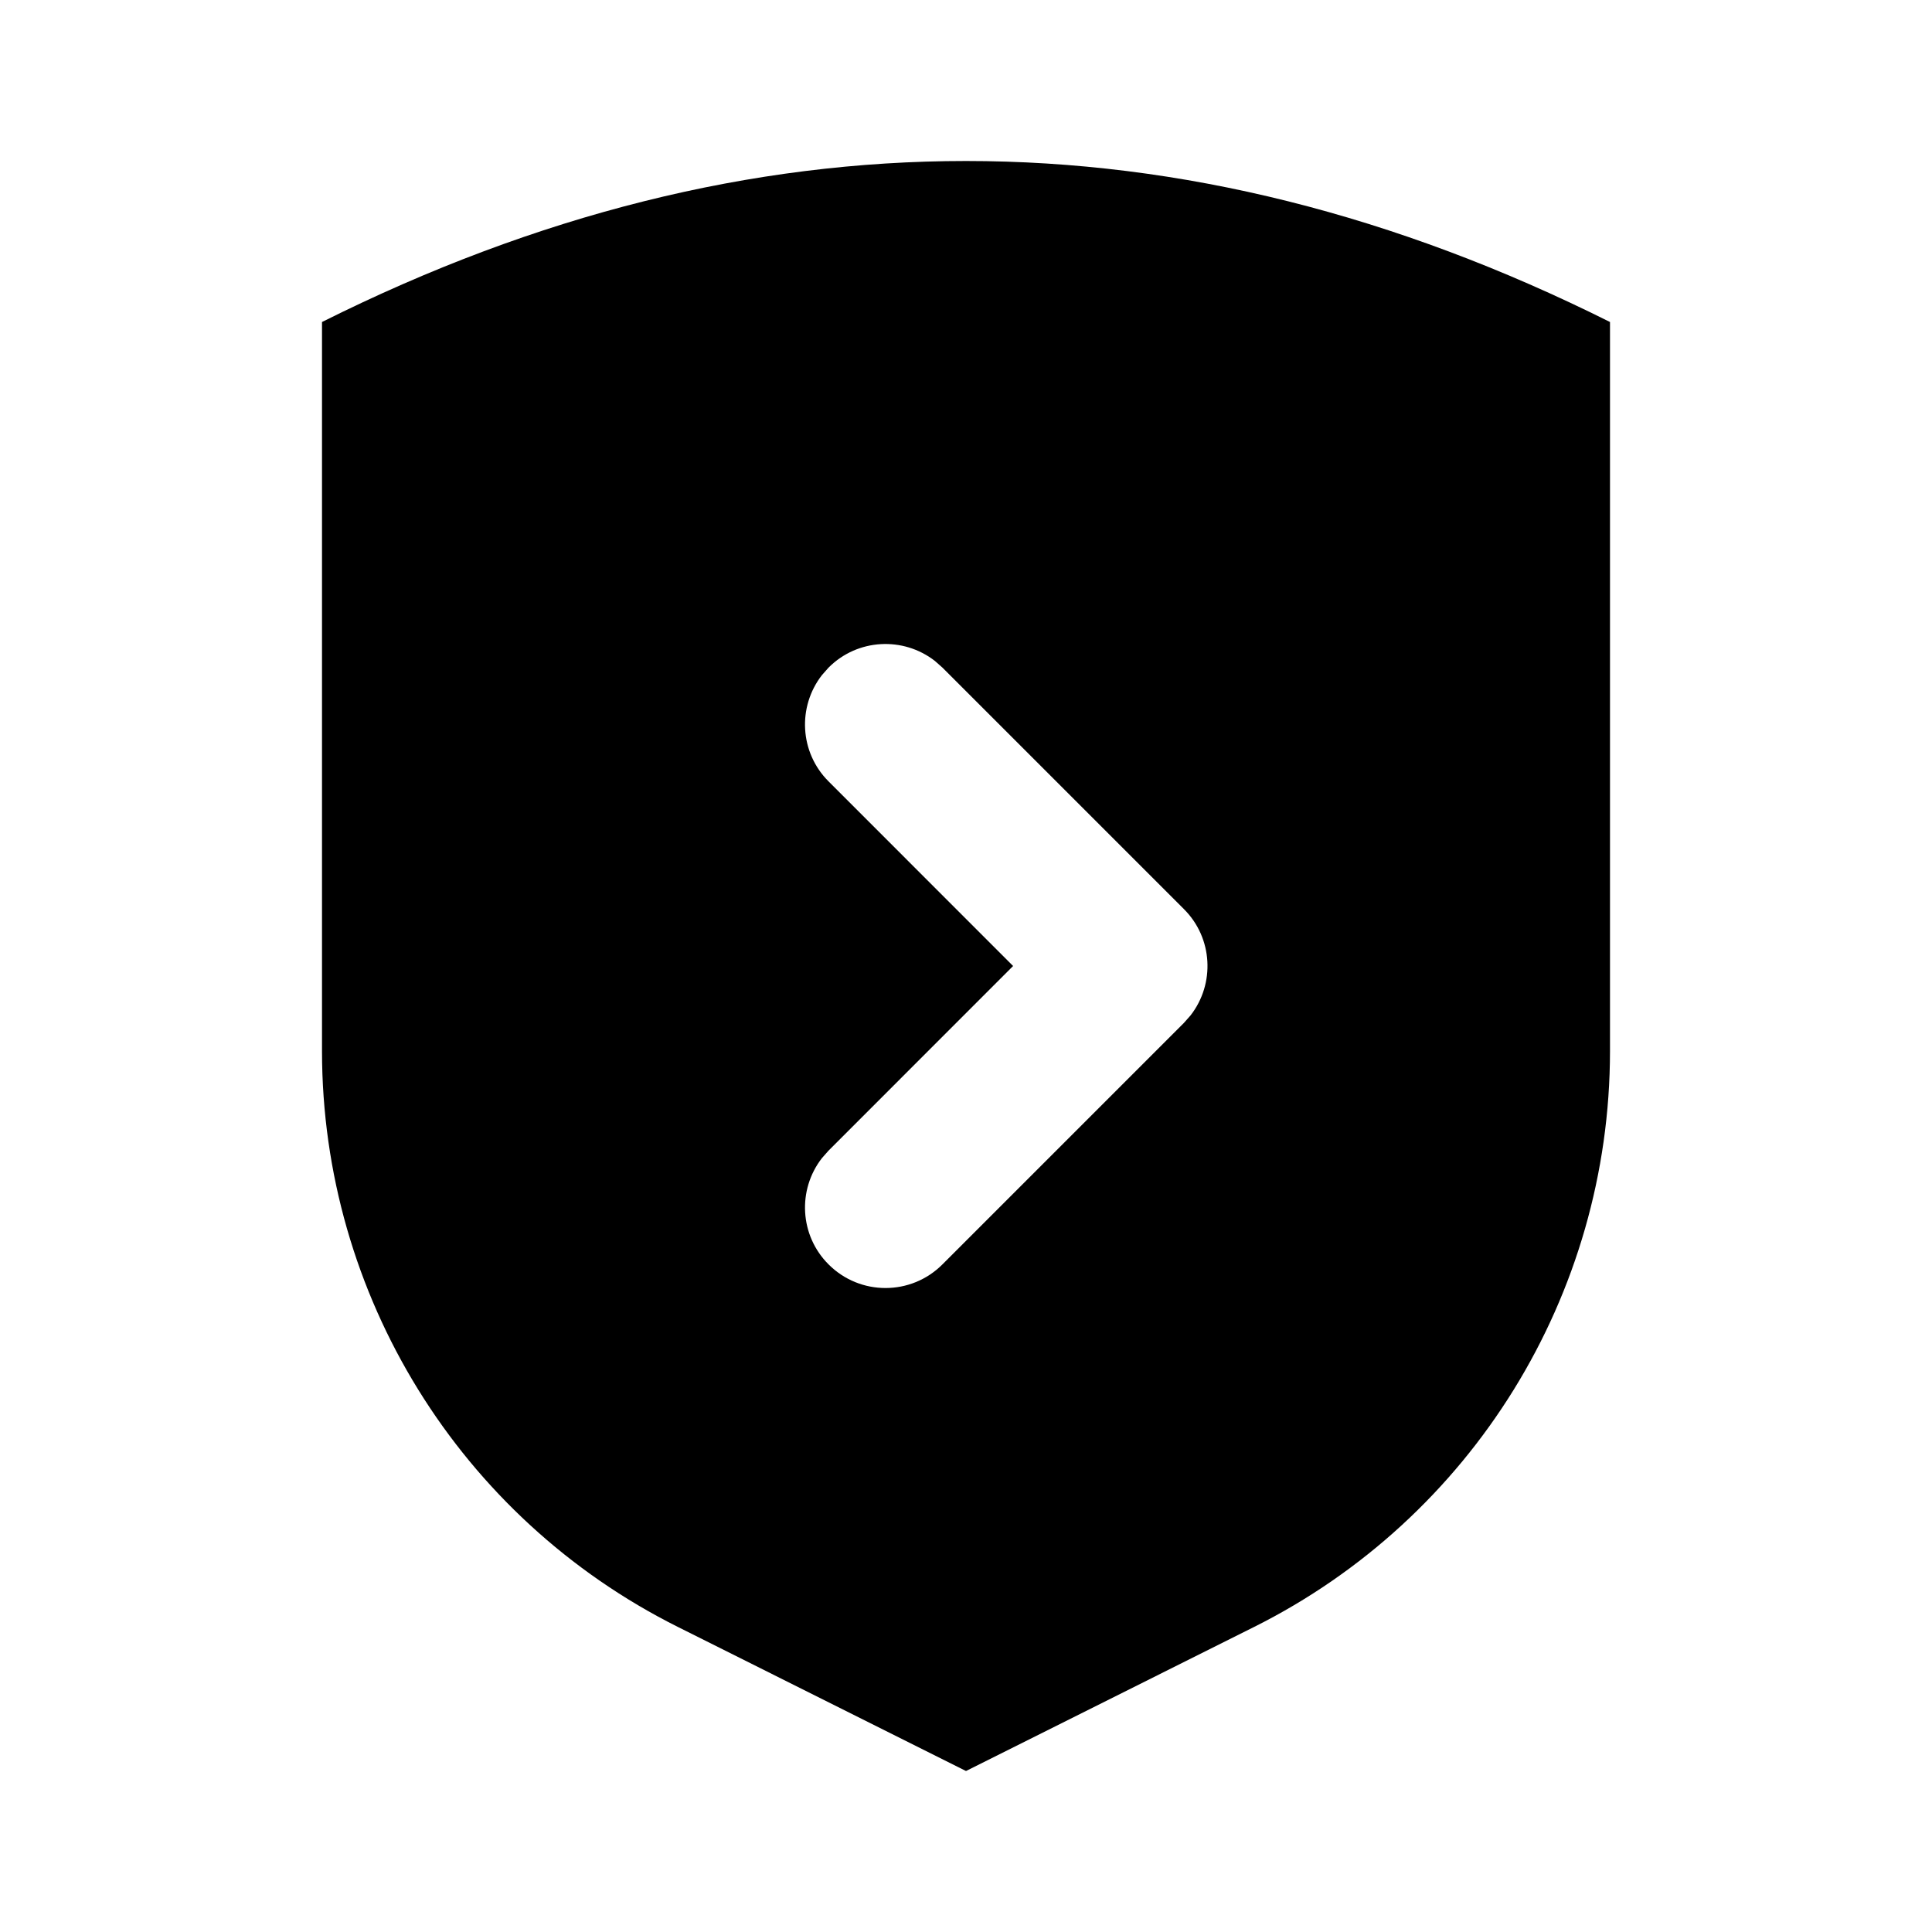
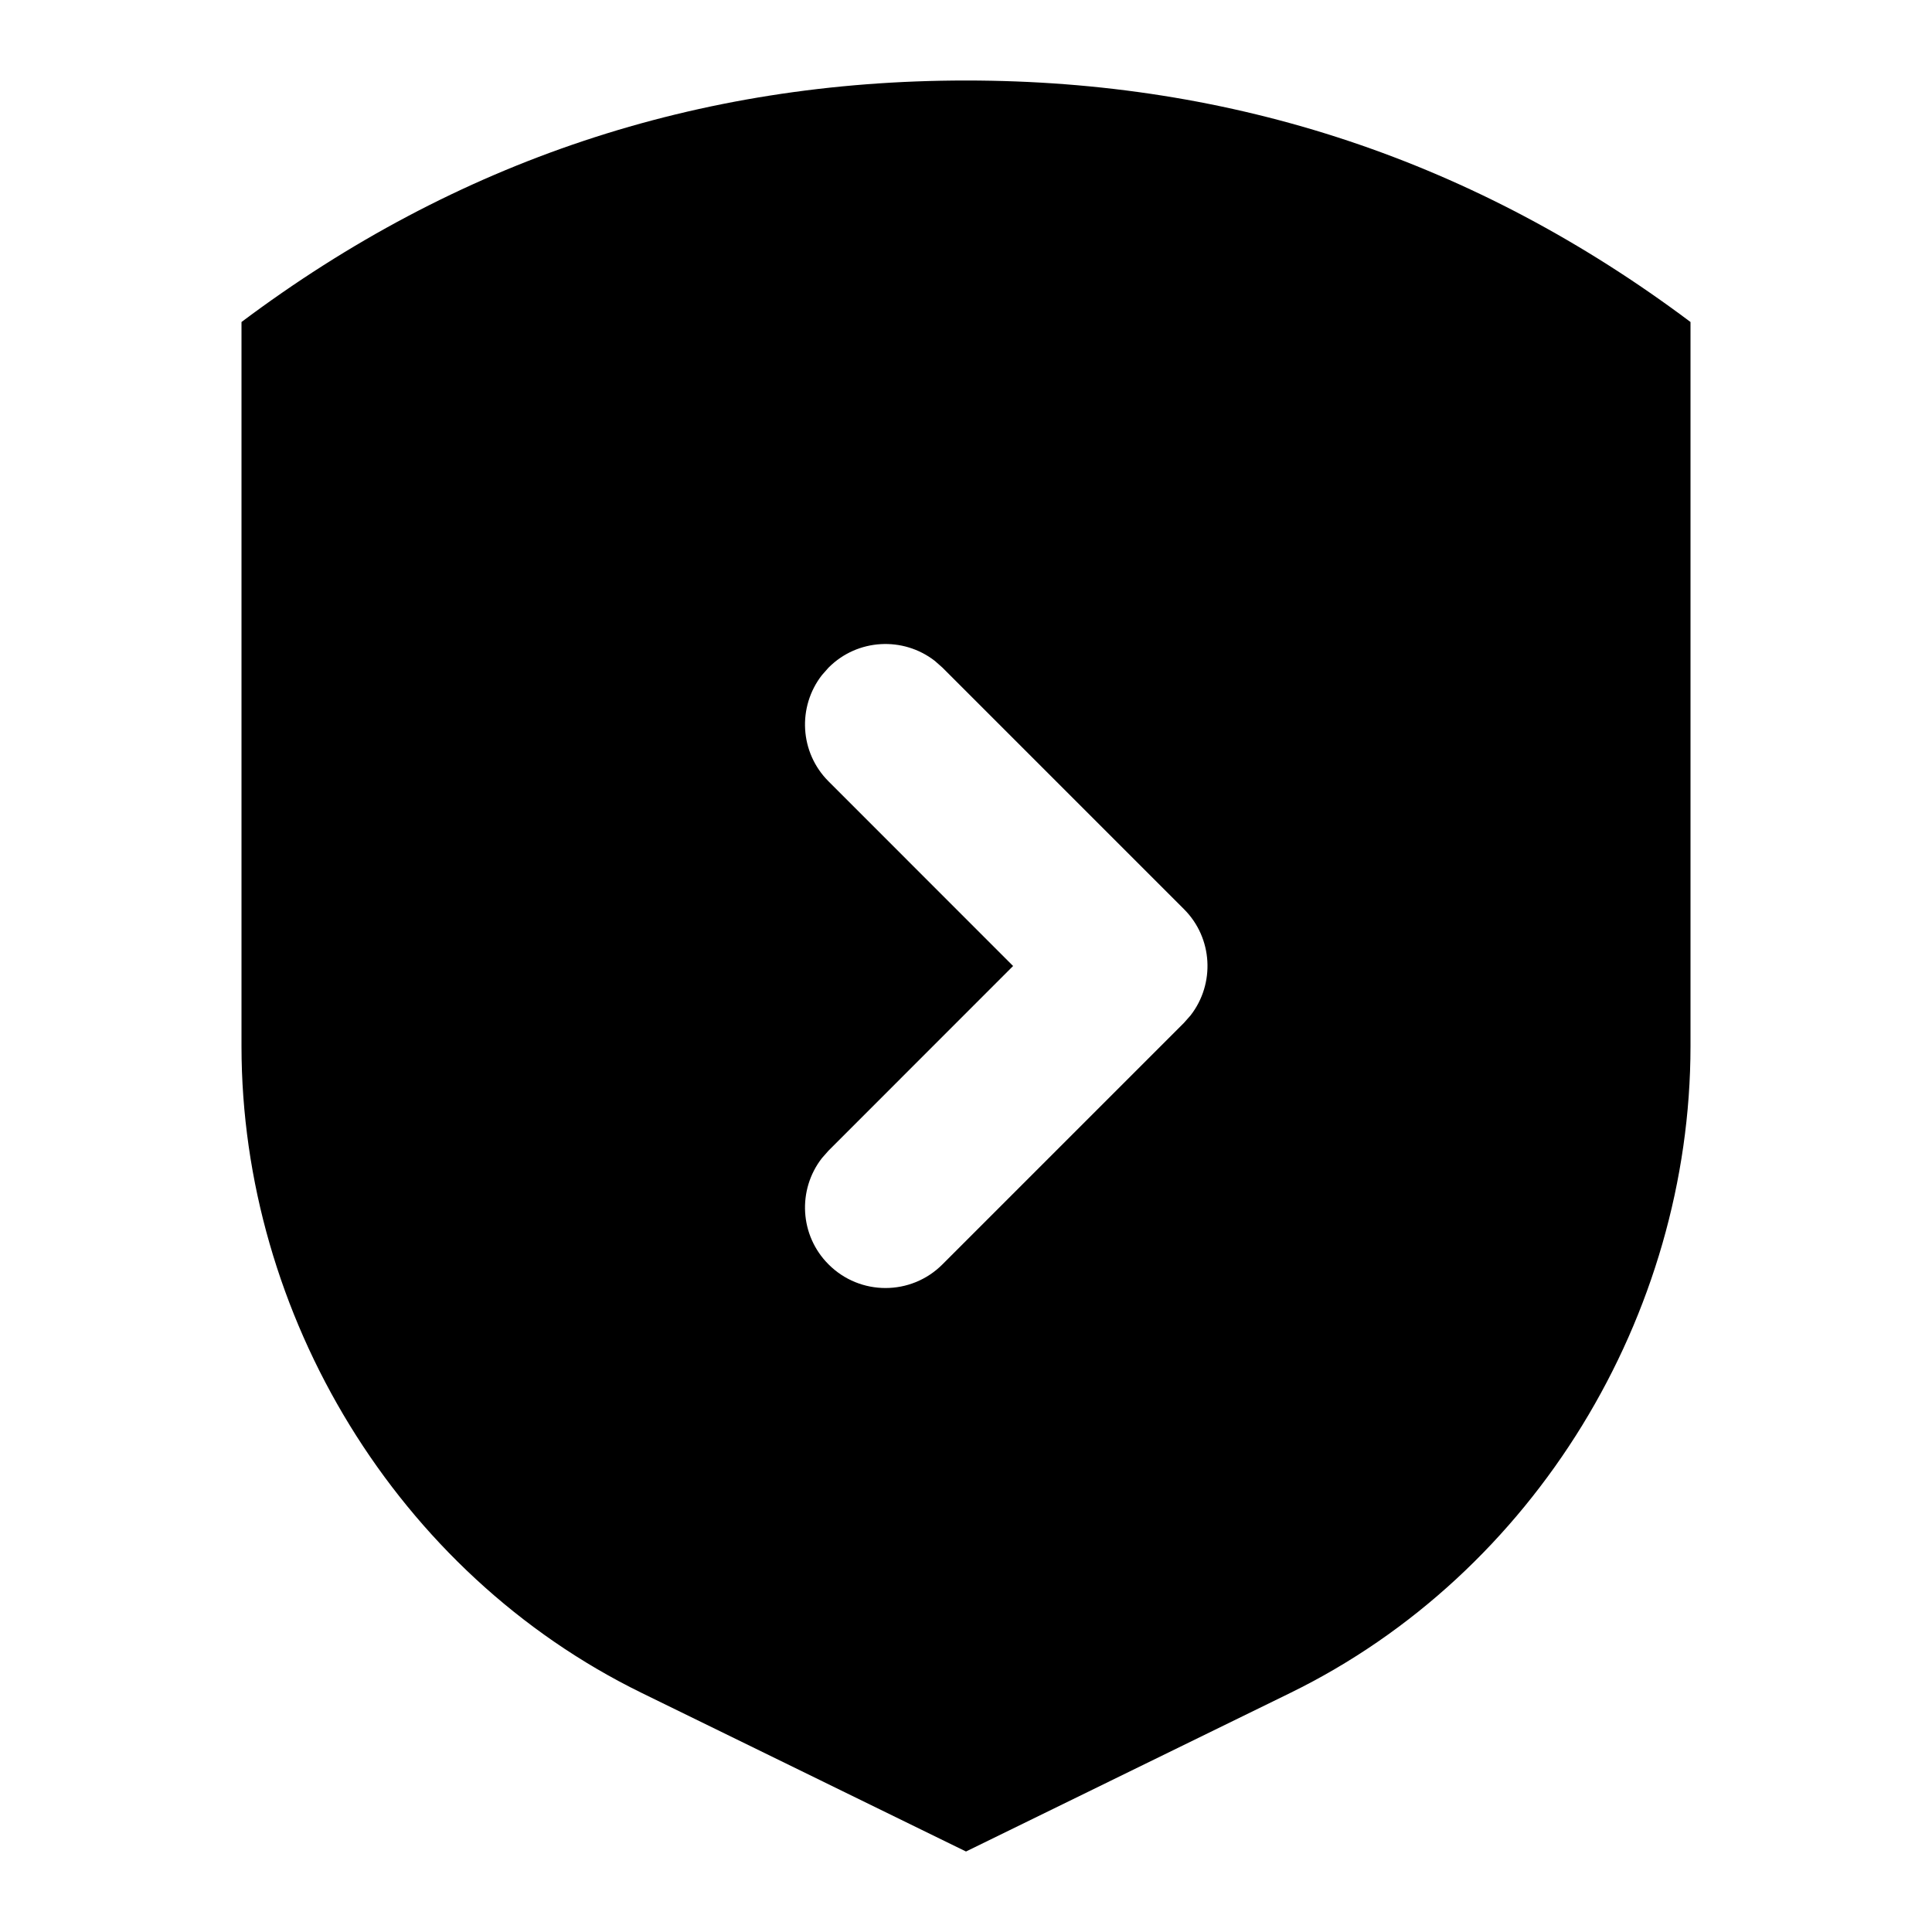
<svg xmlns="http://www.w3.org/2000/svg" width="24" height="24" viewBox="0 0 24 24">
-   <path d="M12,2 C14.667,2 17.333,2.667 20,4 L20,13.06 C19.998,16.088 18.288,18.855 15.58,20.21 L12,22 L8.42,20.21 C5.712,18.855 4.002,16.088 4,13.06 L4,4 C6.667,2.667 9.333,2 12,2 Z M11.613,8.21 C11.221,7.905 10.653,7.932 10.293,8.293 L10.293,8.293 L10.21,8.387 C9.905,8.779 9.932,9.347 10.293,9.707 L10.293,9.707 L12.585,12 L10.293,14.293 L10.21,14.387 C9.905,14.779 9.932,15.347 10.293,15.707 C10.683,16.098 11.317,16.098 11.707,15.707 L11.707,15.707 L14.707,12.707 L14.79,12.613 C15.095,12.221 15.068,11.653 14.707,11.293 L14.707,11.293 L11.707,8.293 Z" />
+   <path d="M12,1 C15.333,1 18.333,2 21,4 L21,13 C20.998,16.33 19.074,19.541 16.027,21.031 L12,23 L7.973,21.031 C4.926,19.541 3.002,16.33 3,13 L3,4 C5.667,2 8.667,1 12,1 Z M11.613,8.21 C11.221,7.905 10.653,7.932 10.293,8.293 L10.293,8.293 L10.21,8.387 C9.905,8.779 9.932,9.347 10.293,9.707 L10.293,9.707 L12.585,12 L10.293,14.293 L10.21,14.387 C9.905,14.779 9.932,15.347 10.293,15.707 C10.683,16.098 11.317,16.098 11.707,15.707 L11.707,15.707 L14.707,12.707 L14.79,12.613 C15.095,12.221 15.068,11.653 14.707,11.293 L14.707,11.293 L11.707,8.293 Z" />
</svg>
